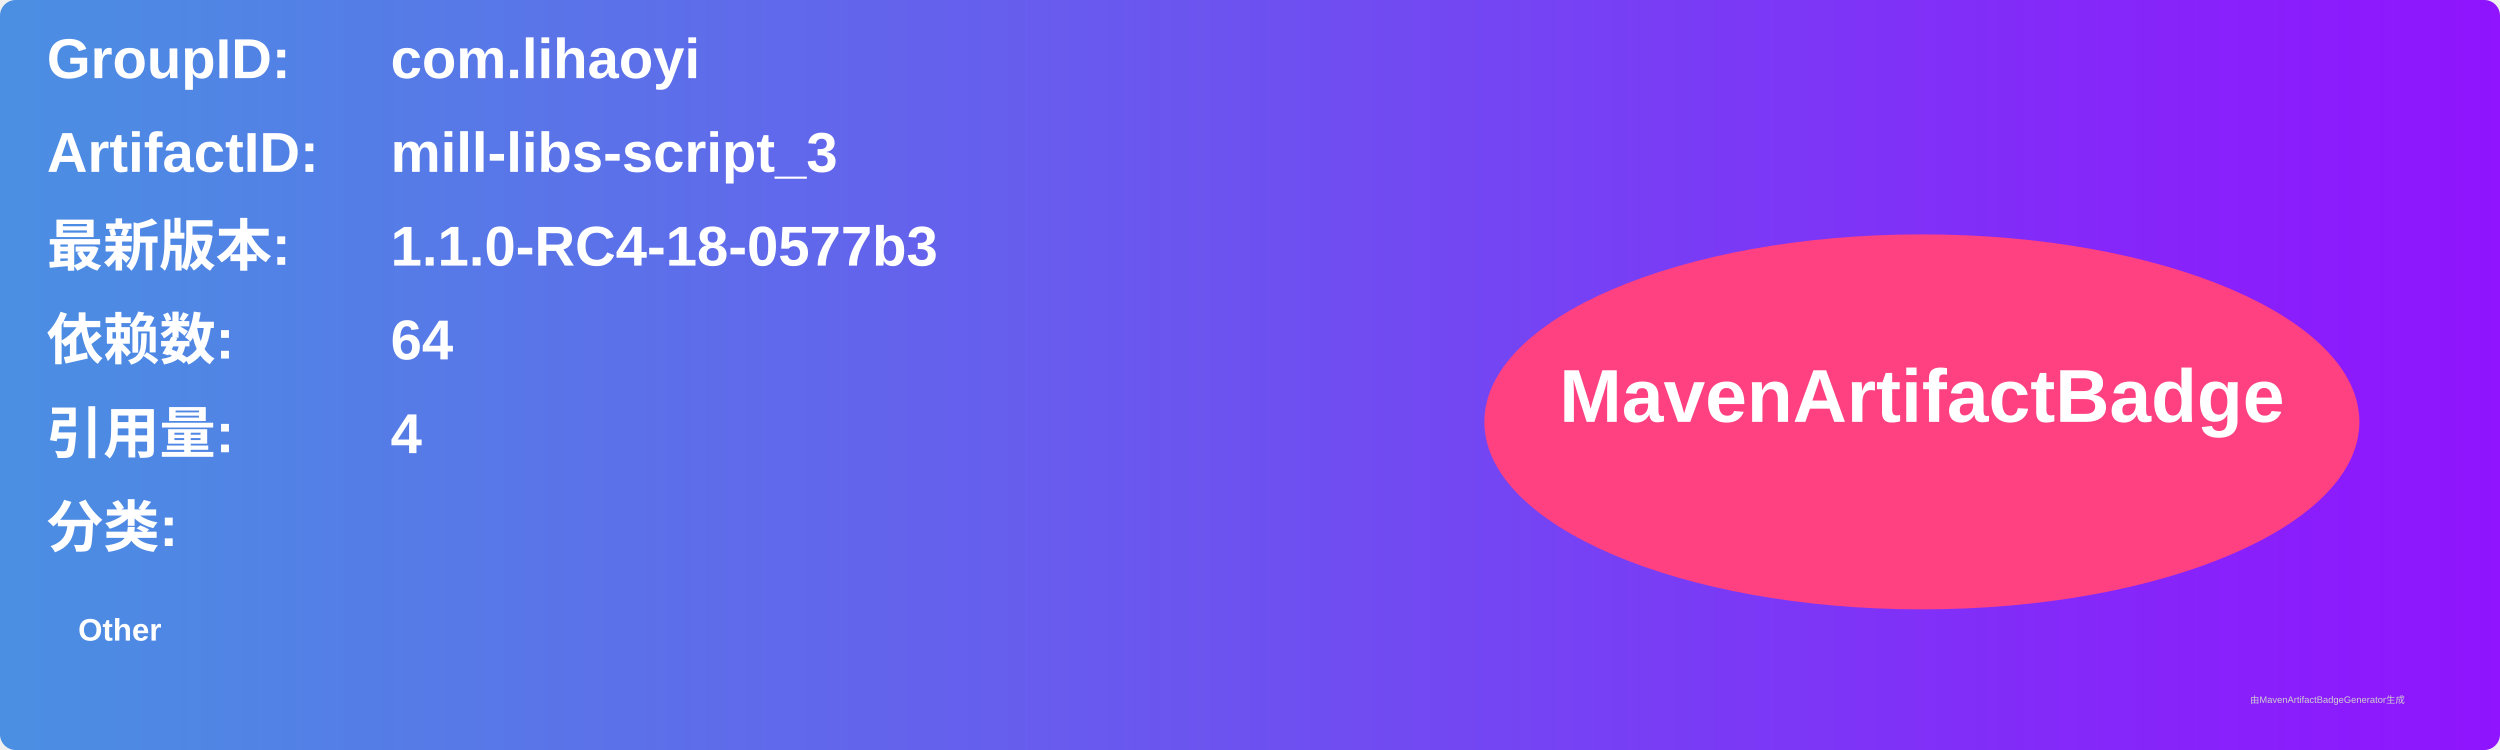
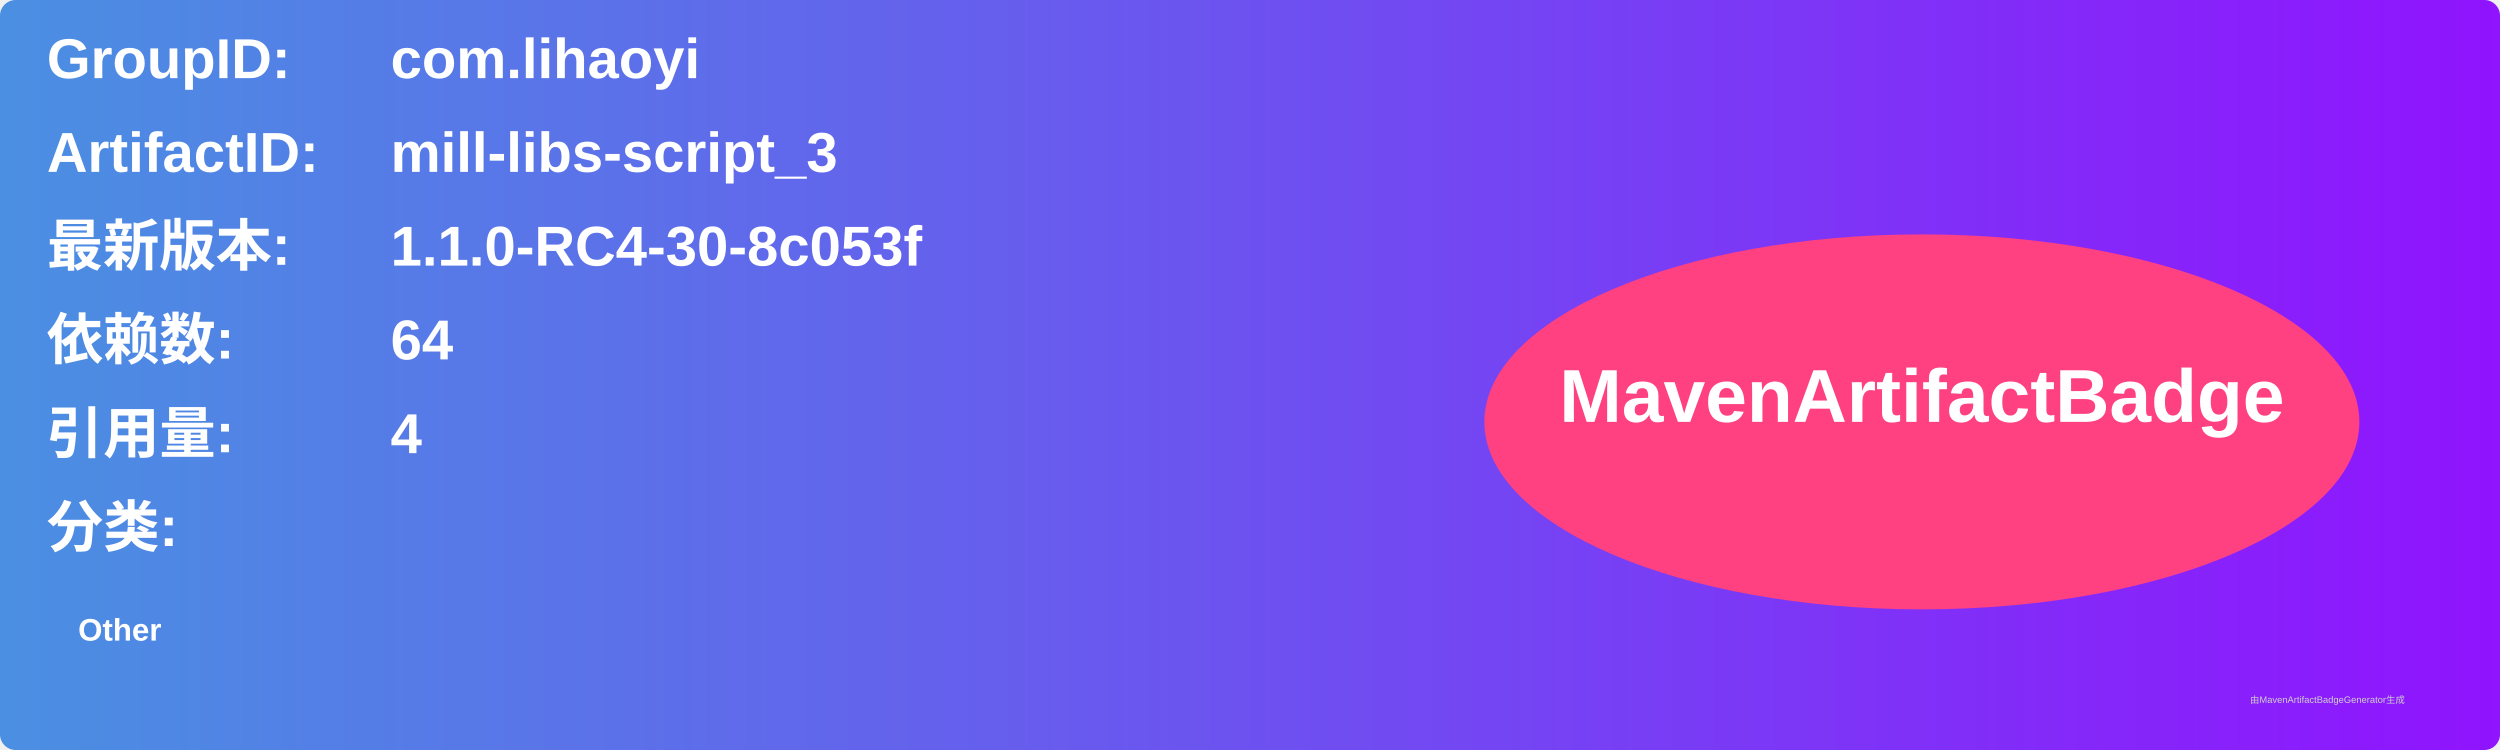
<svg xmlns="http://www.w3.org/2000/svg" width="800" height="240" viewBox="0 0 800 240">
  <linearGradient id="grad" x1="0%" y1="0%" x2="100%" y2="0%">
    <stop offset="0%" stop-color="#4a90e2" />
    <stop offset="100%" stop-color="#9013fe" />
  </linearGradient>
  <rect width="100%" height="100%" rx="5" ry="5" fill="url(#grad)" />
  <g transform="translate(15, 15)">
    <text x="0" y="10" font-family="Arial" font-size="18" fill="white" font-weight="bold" width="260">GroupID:</text>
    <text x="110" y="10" font-family="Arial" font-size="18" fill="white" font-weight="bold" width="460">com.lihaoyi</text>
    <text x="0" y="40" font-family="Arial" font-size="18" fill="white" font-weight="bold" width="260">ArtifactID:</text>
    <text x="110" y="40" font-family="Arial" font-size="18" fill="white" font-weight="bold" width="460">mill-libs-script_3</text>
    <text x="0" y="70" font-family="Arial" font-size="18" fill="white" font-weight="bold">最新版本:</text>
    <text x="110" y="70" font-family="Arial" font-size="18" fill="white" font-weight="bold">
-       <tspan font-weight="bold">1.1.0-RC4-18-0577b3</tspan>
+       <tspan font-weight="bold">1.1.0-RC4-30-8c053f</tspan>
    </text>
    <text x="0" y="100" font-family="Arial" font-size="18" fill="white" font-weight="bold">依赖数: </text>
    <text x="110" y="100" font-family="Arial" font-size="18" fill="white">
      <tspan font-weight="bold">64</tspan>
    </text>
    <text x="0" y="130" font-family="Arial" font-size="18" fill="white" font-weight="bold">引用量: </text>
    <text x="110" y="130" font-family="Arial" font-size="18" fill="white">
      <tspan font-weight="bold">4</tspan>
    </text>
    <text x="0" y="160" font-family="Arial" font-size="18" fill="white" font-weight="bold">分类:</text>
    <text x="10" y="190" font-family="Arial" font-size="10" fill="white">
      <tspan font-weight="bold">Other</tspan>
    </text>
    <ellipse cx="600" cy="120" rx="140" ry="60" fill="#ff4081" />
    <text x="600" y="120" text-anchor="middle" font-family="Arial" font-size="24" fill="white" font-weight="bold">MavenArtifactBadge</text>
  </g>
  <text x="720" y="225" font-family="Arial" font-size="3" fill="#d0d0d0">由MavenArtifactBadgeGenerator生成</text>
</svg>
